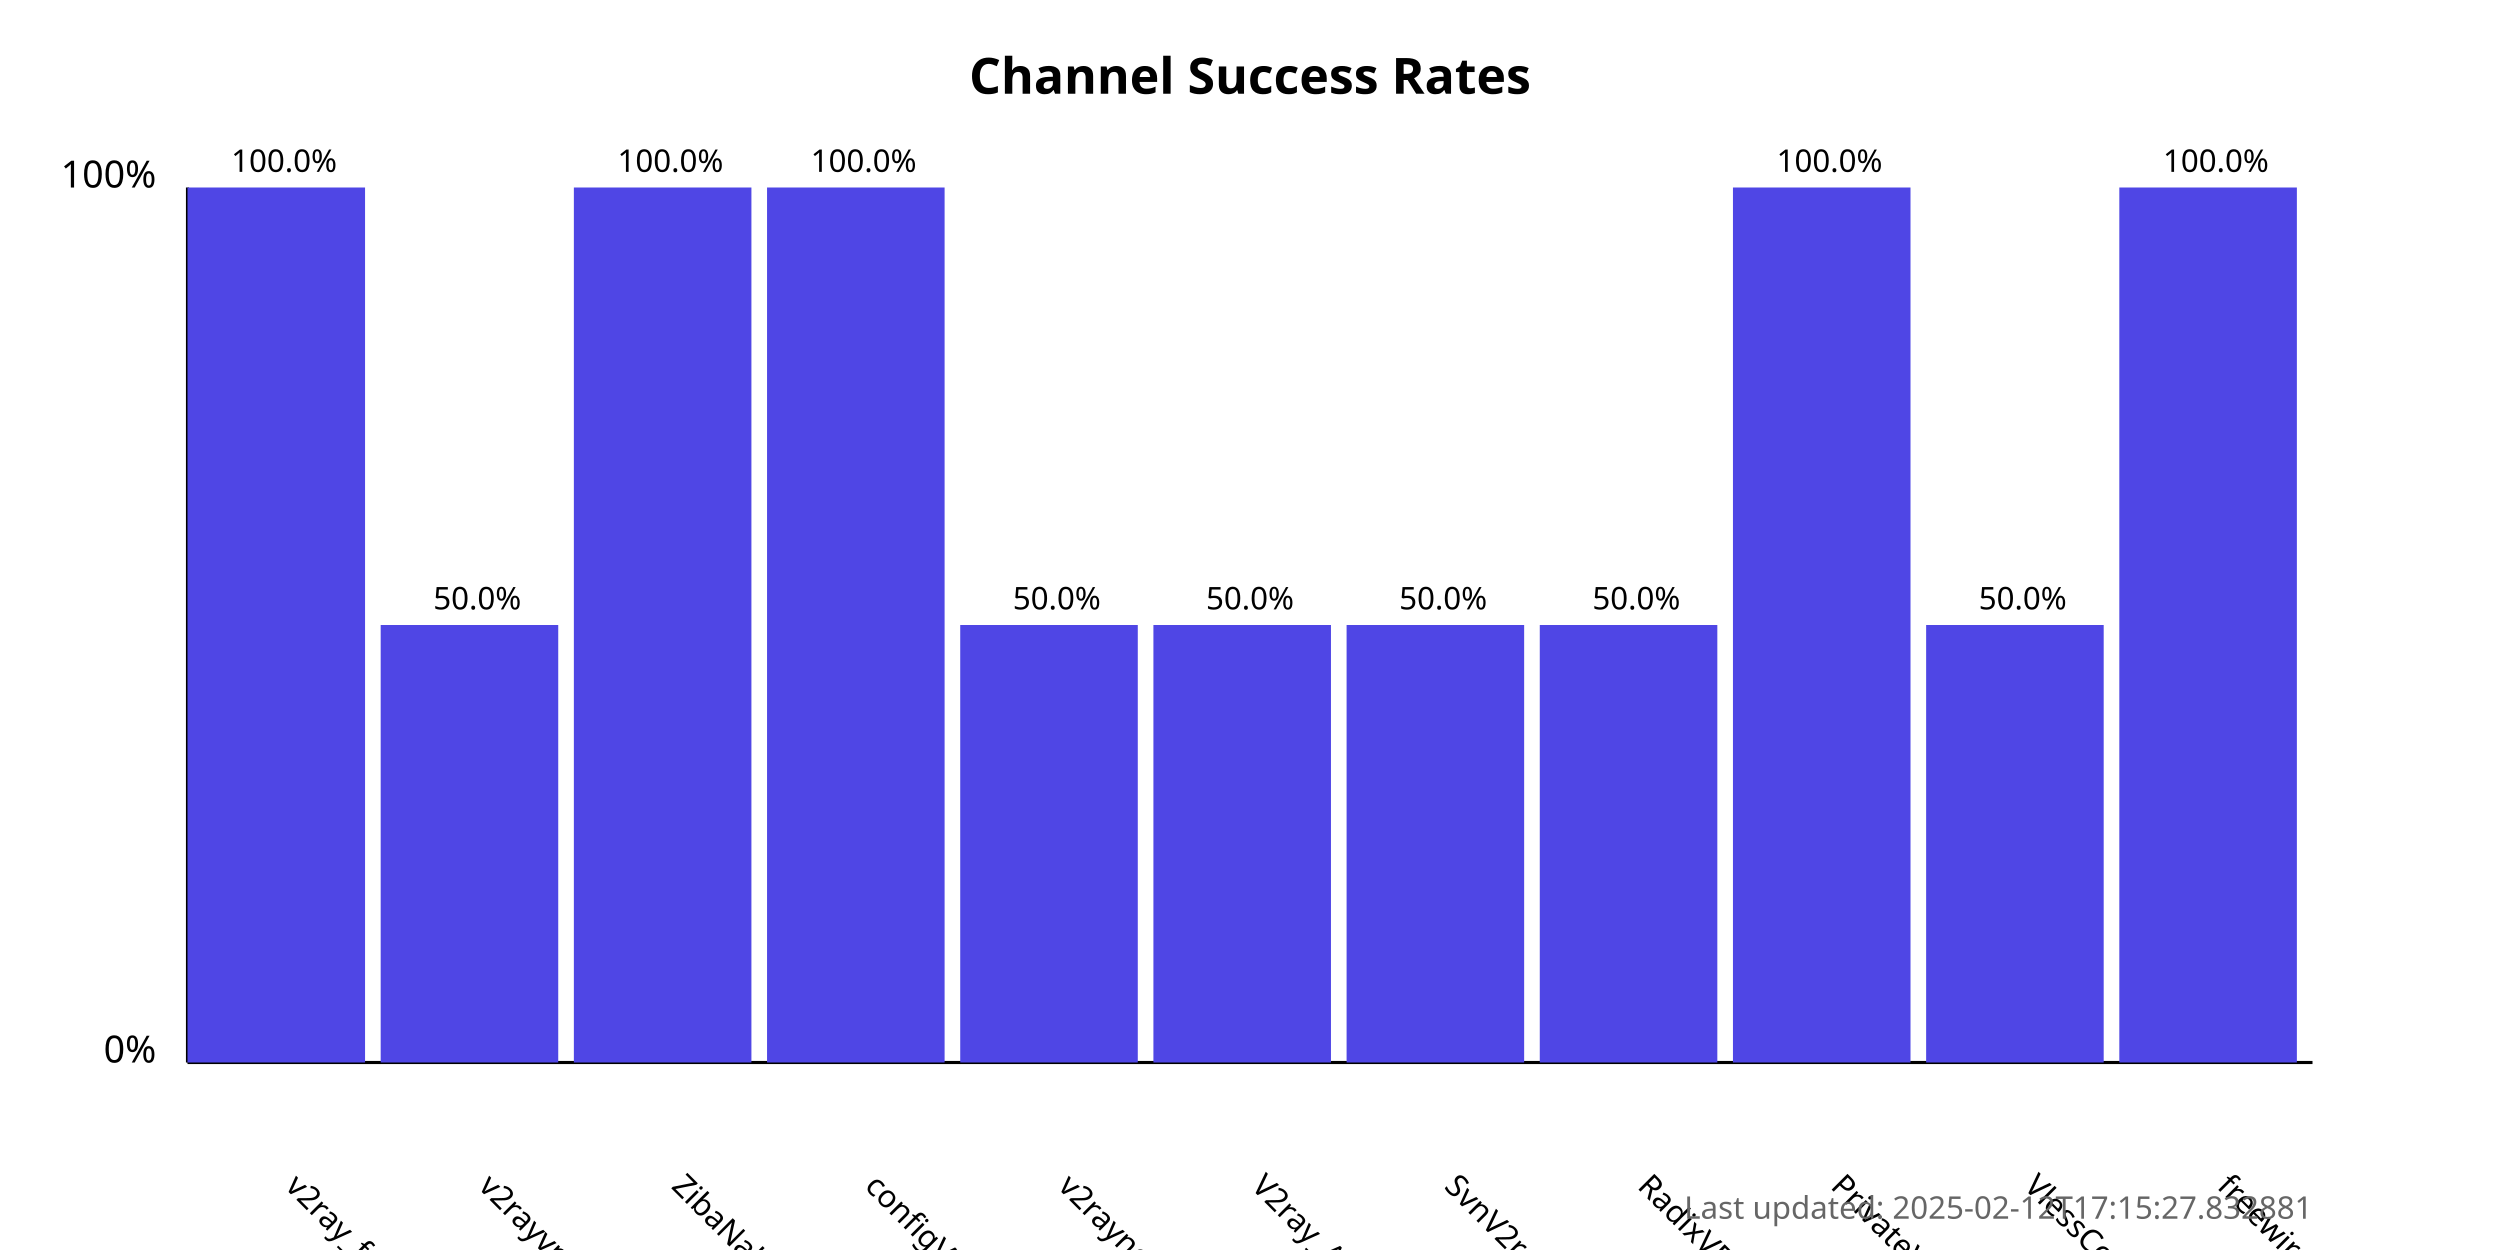
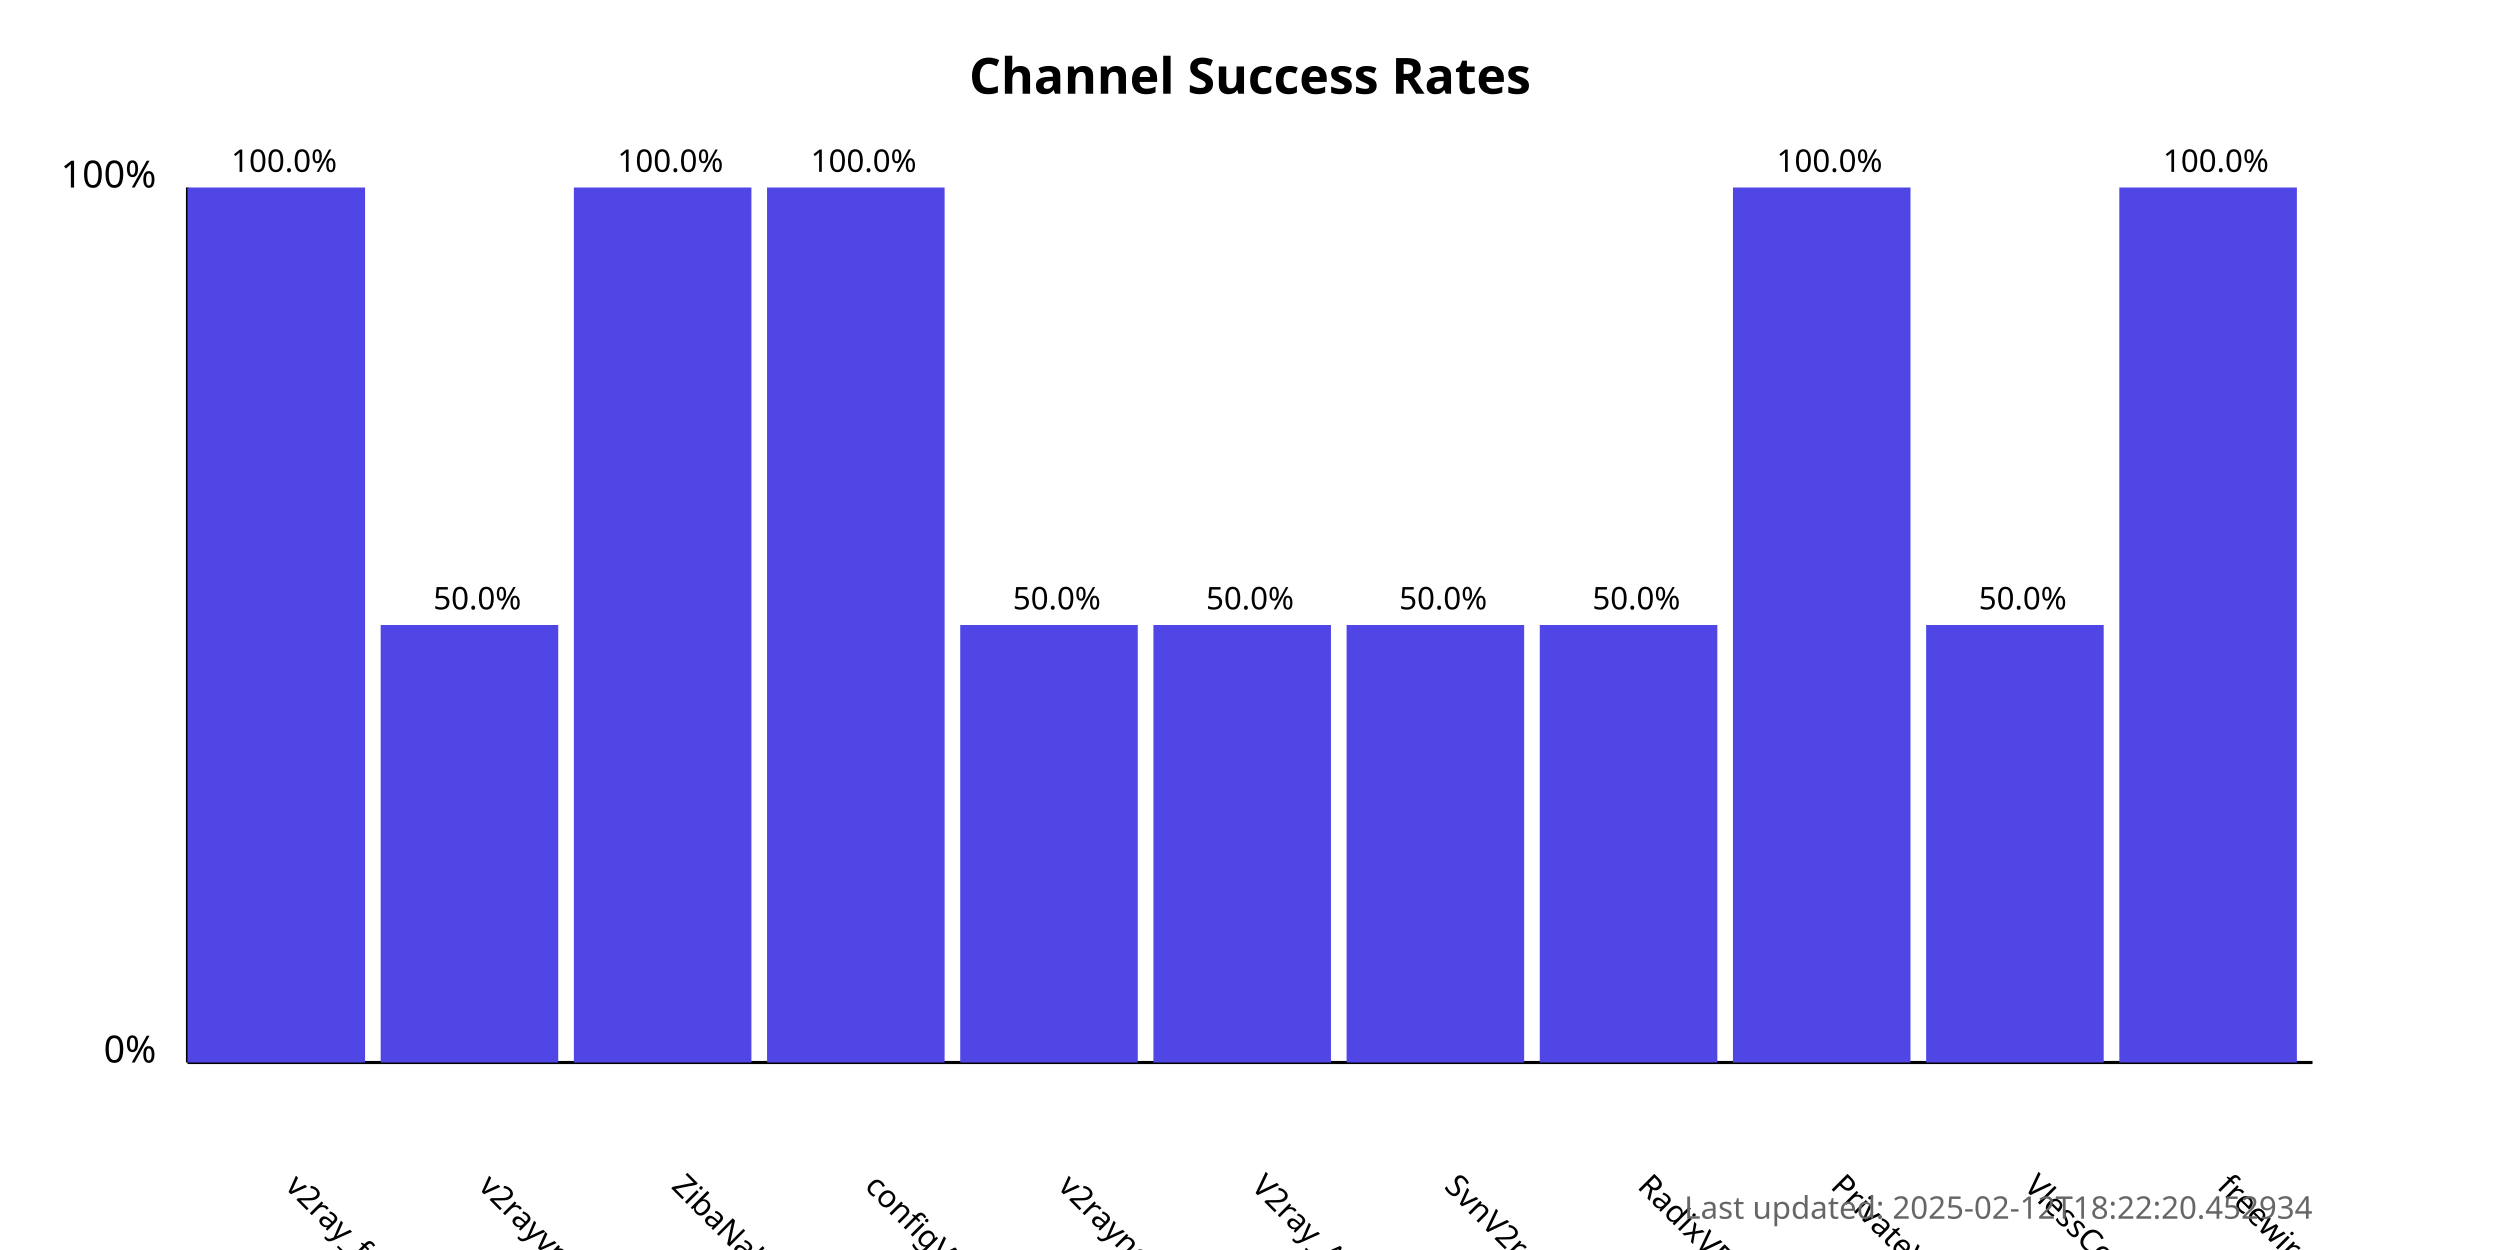
<svg xmlns="http://www.w3.org/2000/svg" width="800" height="400">
  <style>
            .chart-title { font: bold 16px sans-serif; }
            .axis-label { font: 12px sans-serif; }
            .tick-label { font: 10px sans-serif; }
            .bar { fill: #4f46e5; }
            .bar:hover { fill: #6366f1; }
            .timestamp { font: 10px sans-serif; fill: #666; }
        </style>
  <text x="400.0" y="30" text-anchor="middle" class="chart-title">
            Channel Success Rates
        </text>
  <line x1="60" y1="340" x2="60" y2="60" stroke="black" stroke-width="1" />
  <line x1="60" y1="340" x2="740" y2="340" stroke="black" stroke-width="1" />
  <text x="50" y="340" text-anchor="end" class="axis-label">0%</text>
  <text x="50" y="60" text-anchor="end" class="axis-label">100%</text>
  <g>
    <rect x="60" y="60.0" width="56.818" height="280.0" class="bar" />
    <text x="90.909" y="380" transform="rotate(45, 90.90909, 380)" text-anchor="start" class="tick-label">
                v2ray_free_conf
            </text>
    <text x="90.909" y="55.0" text-anchor="middle" class="tick-label">
                100.0%
            </text>
  </g>
  <g>
    <rect x="121.818" y="200.0" width="56.818" height="140.0" class="bar" />
    <text x="152.727" y="380" transform="rotate(45, 152.7273, 380)" text-anchor="start" class="tick-label">
                v2rayvpno
            </text>
    <text x="152.727" y="195.0" text-anchor="middle" class="tick-label">
                50.0%
            </text>
  </g>
  <g>
    <rect x="183.636" y="60.0" width="56.818" height="280.0" class="bar" />
    <text x="214.545" y="380" transform="rotate(45, 214.5455, 380)" text-anchor="start" class="tick-label">
                ZibaNabz
            </text>
    <text x="214.545" y="55.0" text-anchor="middle" class="tick-label">
                100.0%
            </text>
  </g>
  <g>
    <rect x="245.455" y="60.0" width="56.818" height="280.0" class="bar" />
    <text x="276.364" y="380" transform="rotate(45, 276.3636, 380)" text-anchor="start" class="tick-label">
                configV2rayForFree
            </text>
    <text x="276.364" y="55.0" text-anchor="middle" class="tick-label">
                100.0%
            </text>
  </g>
  <g>
    <rect x="307.273" y="200.0" width="56.818" height="140.0" class="bar" />
    <text x="338.182" y="380" transform="rotate(45, 338.1818, 380)" text-anchor="start" class="tick-label">
                v2rayngvpn
            </text>
    <text x="338.182" y="195.0" text-anchor="middle" class="tick-label">
                50.0%
            </text>
  </g>
  <g>
    <rect x="369.091" y="200.0" width="56.818" height="140.0" class="bar" />
    <text x="400.0" y="380" transform="rotate(45, 400.0, 380)" text-anchor="start" class="tick-label">
                V2ray_Alpha
            </text>
    <text x="400.0" y="195.0" text-anchor="middle" class="tick-label">
                50.0%
            </text>
  </g>
  <g>
    <rect x="430.909" y="200.0" width="56.818" height="140.0" class="bar" />
    <text x="461.818" y="380" transform="rotate(45, 461.8182, 380)" text-anchor="start" class="tick-label">
                SvnV2ray
            </text>
    <text x="461.818" y="195.0" text-anchor="middle" class="tick-label">
                50.0%
            </text>
  </g>
  <g>
    <rect x="492.727" y="200.0" width="56.818" height="140.0" class="bar" />
    <text x="523.636" y="380" transform="rotate(45, 523.6364, 380)" text-anchor="start" class="tick-label">
                RadixVPN
            </text>
    <text x="523.636" y="195.0" text-anchor="middle" class="tick-label">
                50.0%
            </text>
  </g>
  <g>
    <rect x="554.545" y="60.0" width="56.818" height="280.0" class="bar" />
    <text x="585.455" y="380" transform="rotate(45, 585.4545, 380)" text-anchor="start" class="tick-label">
                PrivateVPNs
            </text>
    <text x="585.455" y="55.0" text-anchor="middle" class="tick-label">
                100.0%
            </text>
  </g>
  <g>
    <rect x="616.364" y="200.0" width="56.818" height="140.0" class="bar" />
    <text x="647.273" y="380" transform="rotate(45, 647.2727, 380)" text-anchor="start" class="tick-label">
                VlessConfig
            </text>
    <text x="647.273" y="195.0" text-anchor="middle" class="tick-label">
                50.0%
            </text>
  </g>
  <g>
    <rect x="678.182" y="60.0" width="56.818" height="280.0" class="bar" />
    <text x="709.091" y="380" transform="rotate(45, 709.0909, 380)" text-anchor="start" class="tick-label">
                freewireguard
            </text>
    <text x="709.091" y="55.0" text-anchor="middle" class="tick-label">
                100.0%
            </text>
  </g>
  <text x="740" y="390" text-anchor="end" class="timestamp">
-             Last updated: 2025-02-12T17:15:27.832881
+             Last updated: 2025-02-12T18:22:20.452934
        </text>
</svg>
